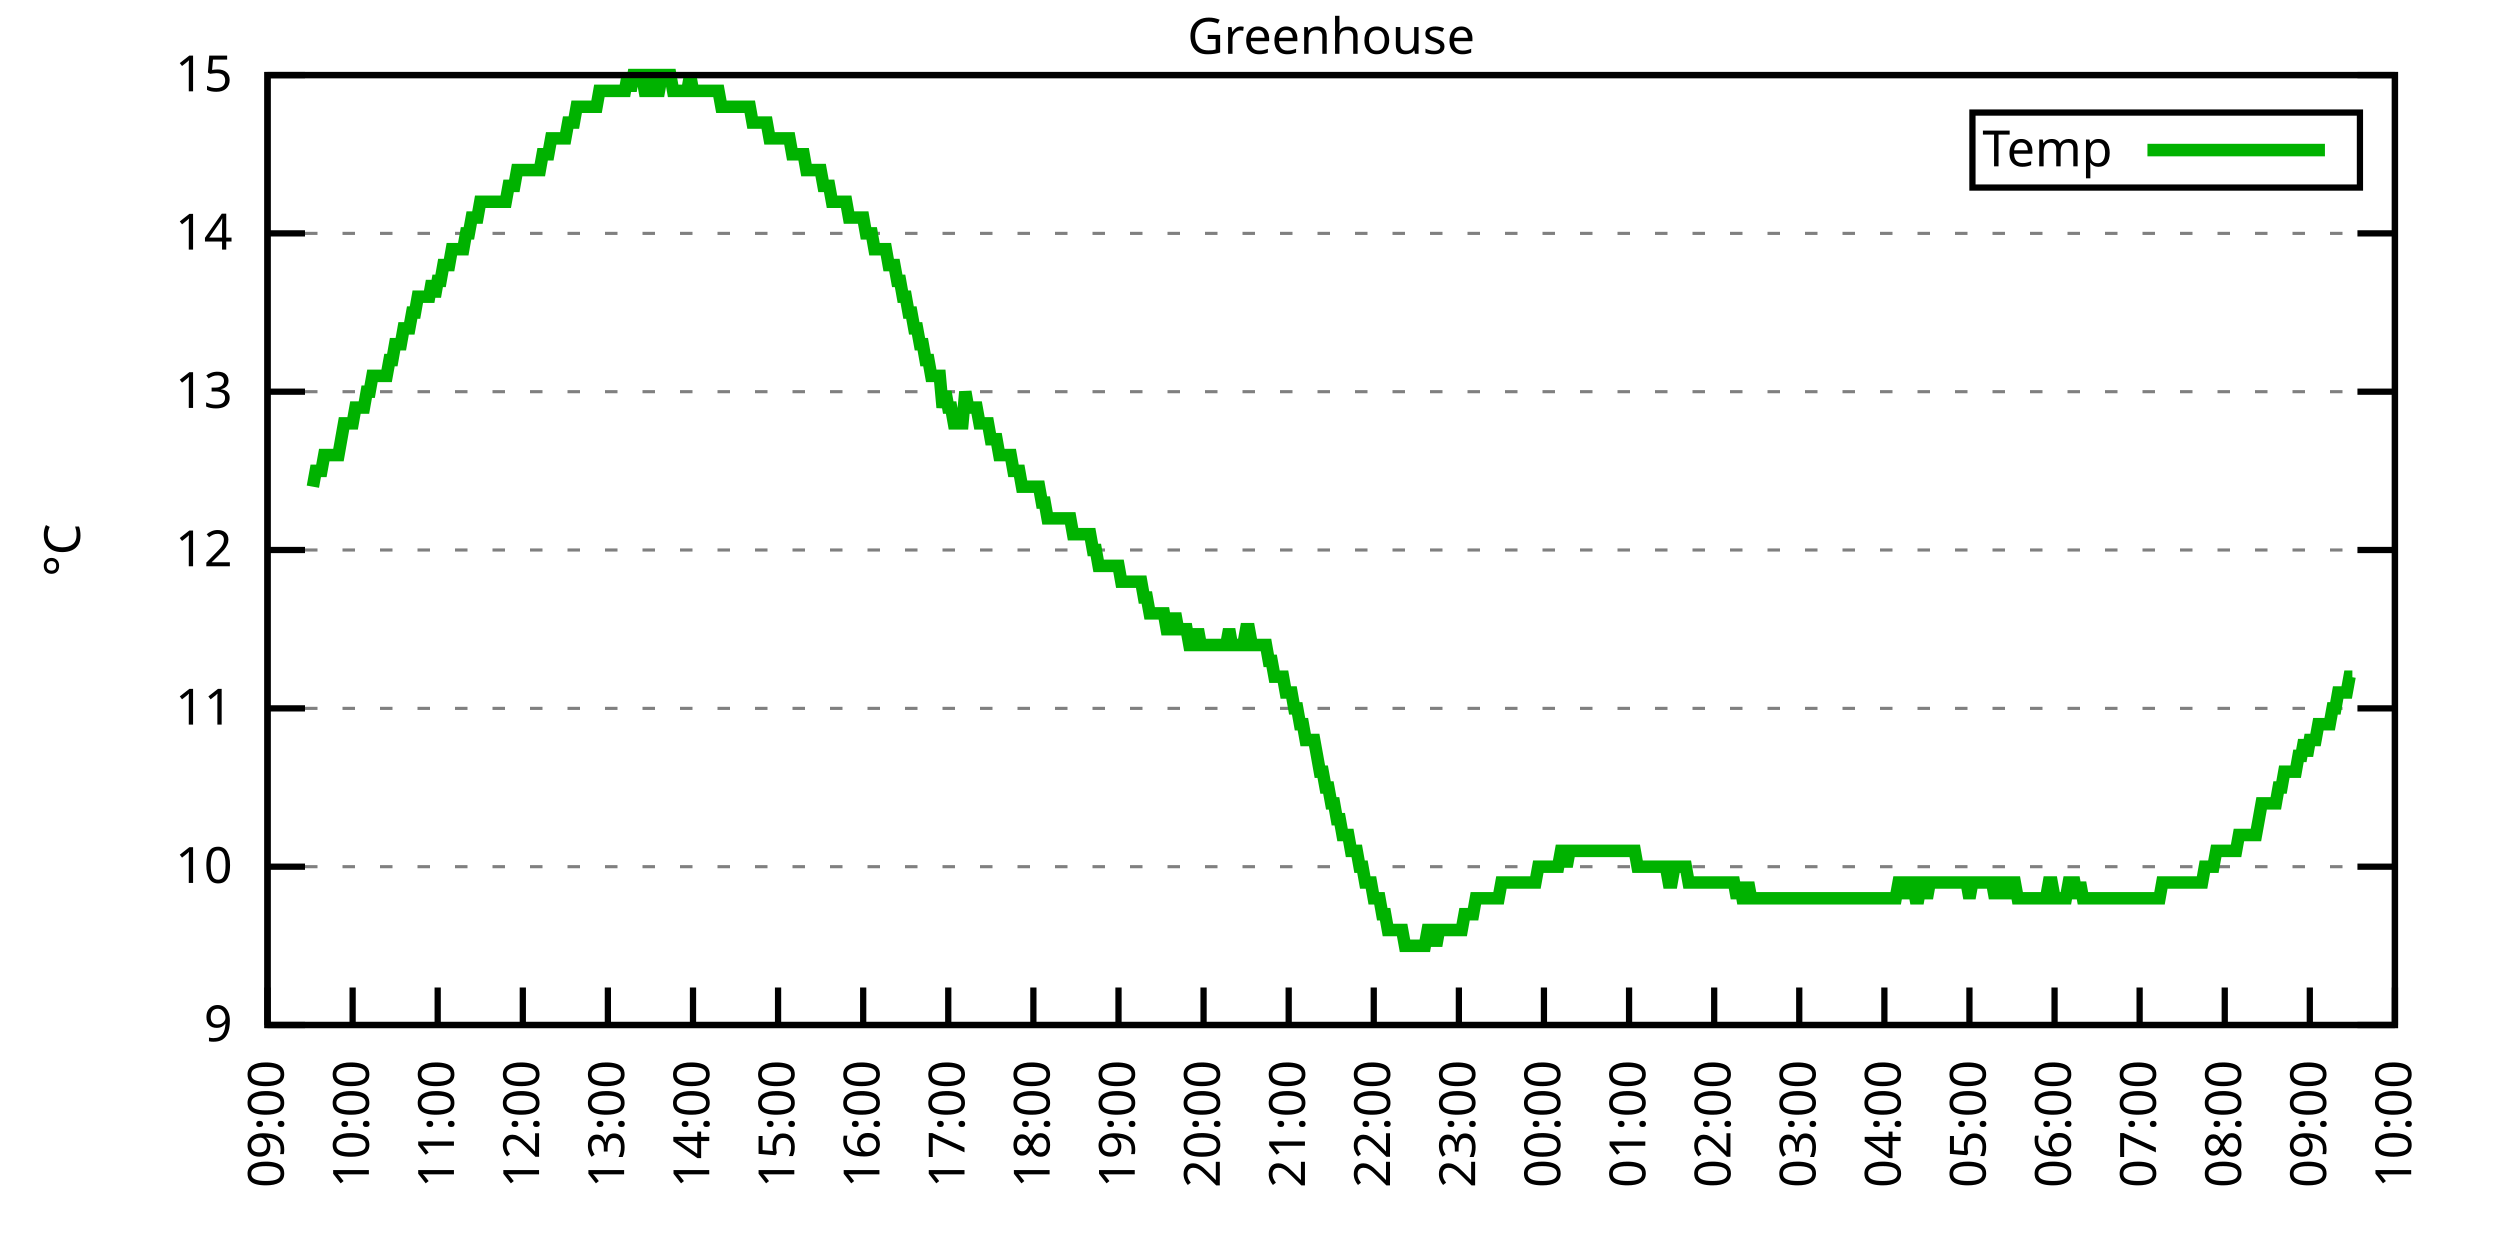
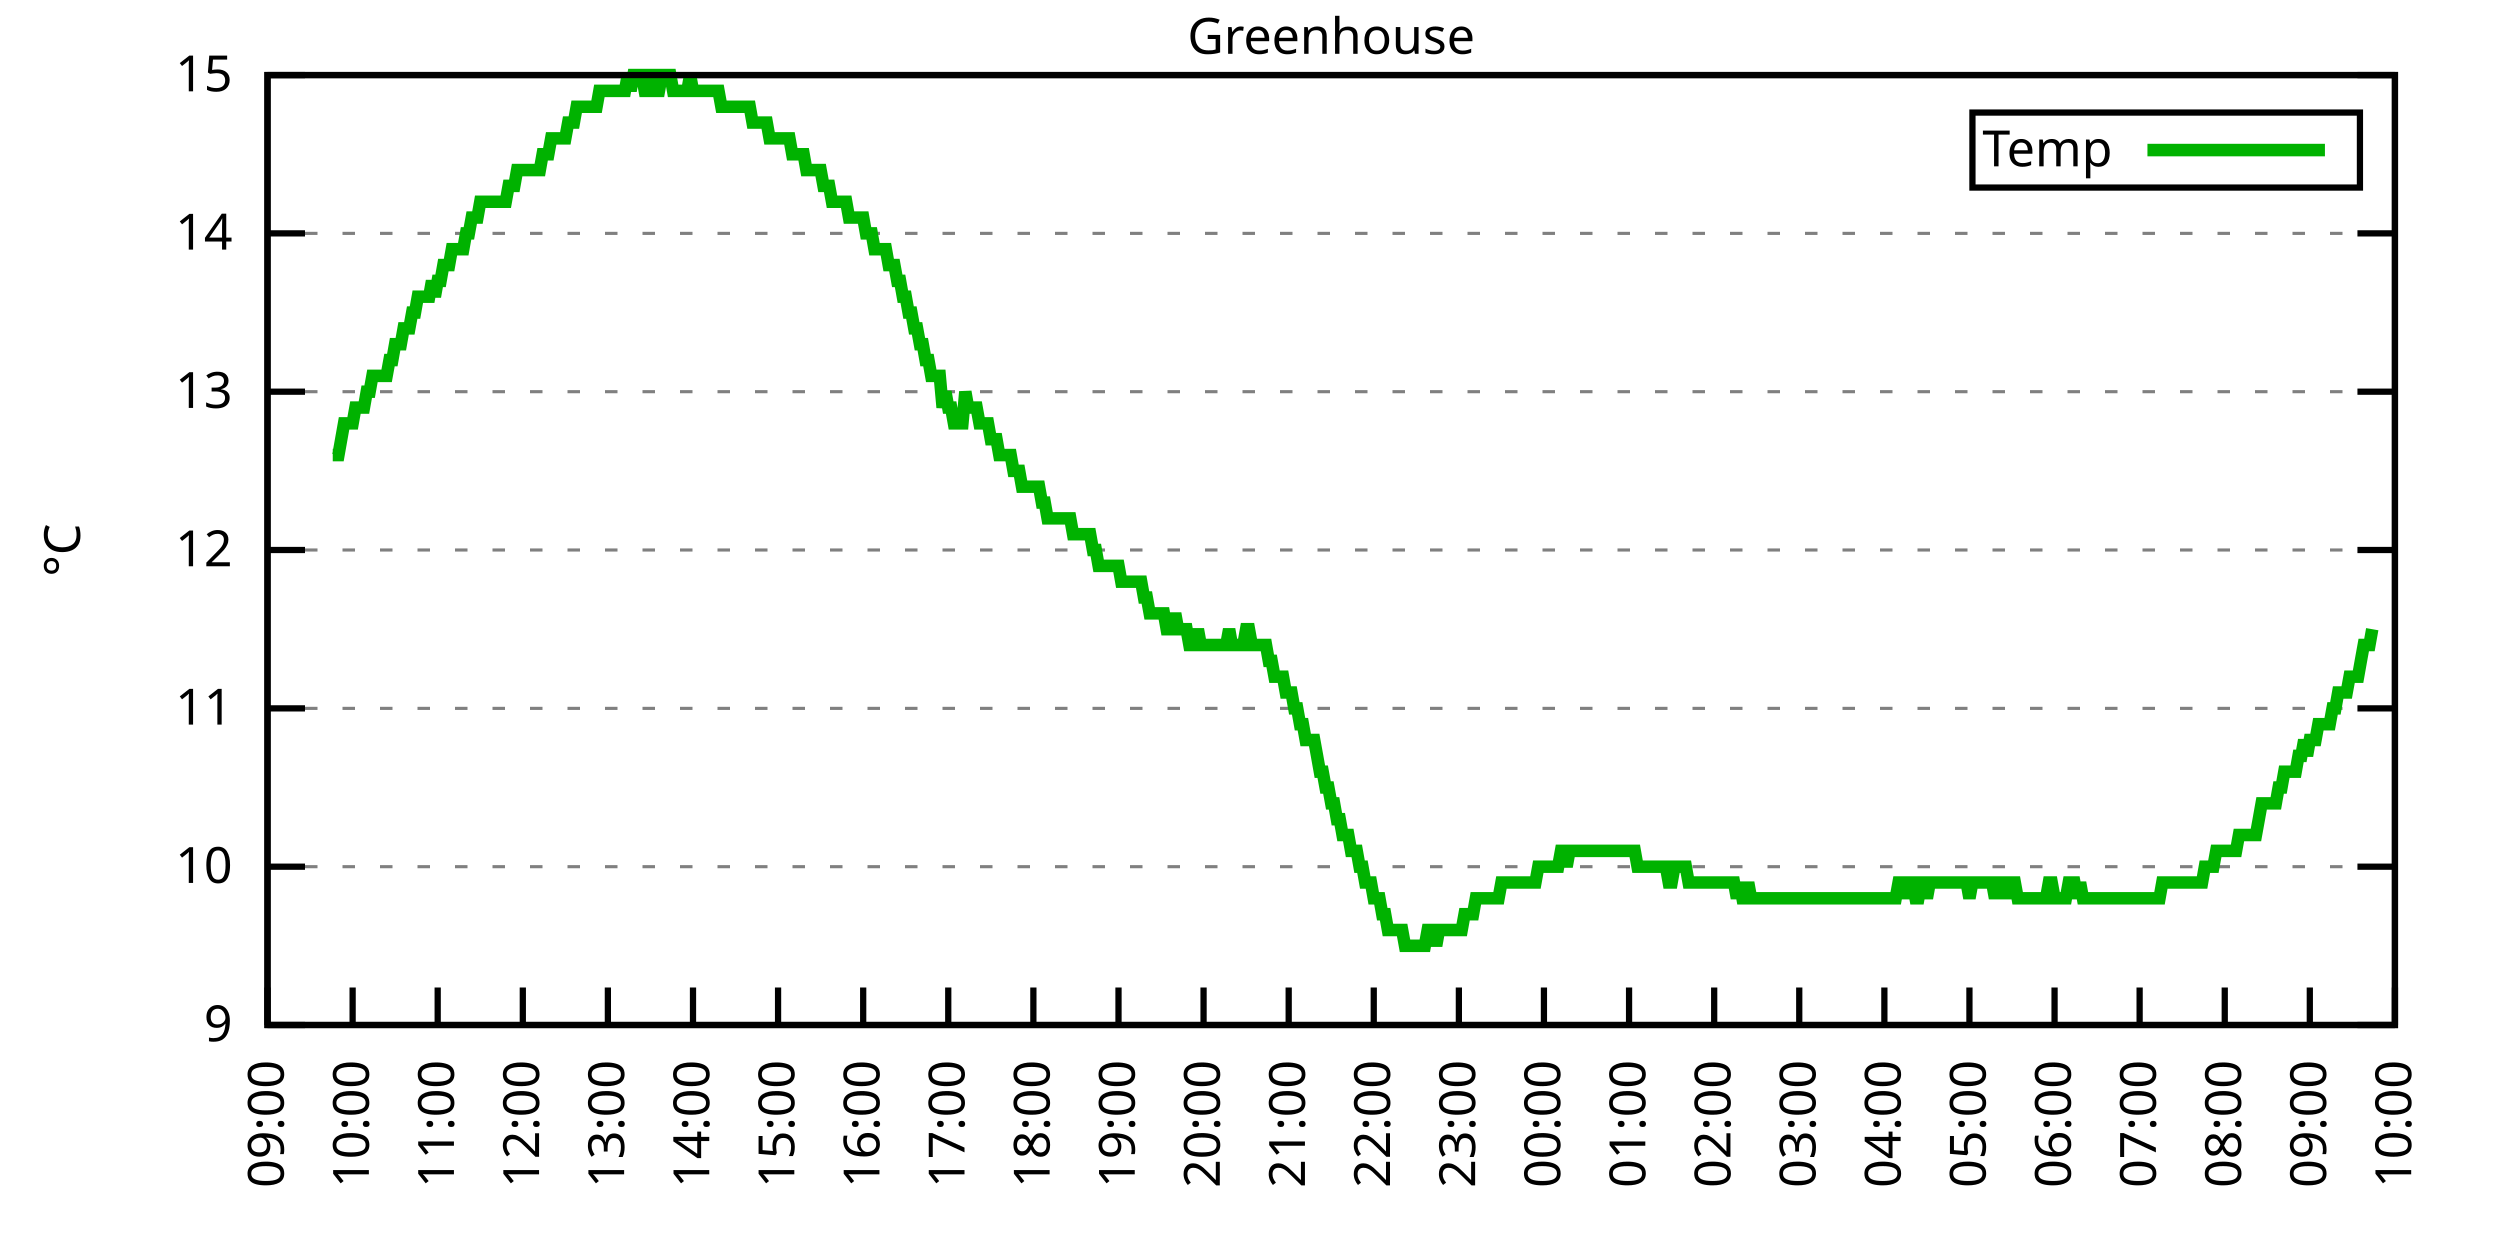
<svg xmlns="http://www.w3.org/2000/svg" xmlns:xlink="http://www.w3.org/1999/xlink" width="400" height="200" viewBox="0 0 400 200">
  <g id="gnuplot_canvas">
    <rect x="0" y="0" width="400" height="200" fill="none" />
    <defs>
      <circle id="gpDot" r="0.5" stroke-width="0.5" stroke="currentColor" />
      <path id="gpPt0" stroke-width="0.333" stroke="currentColor" d="M-1,0 h2 M0,-1 v2" />
      <path id="gpPt1" stroke-width="0.333" stroke="currentColor" d="M-1,-1 L1,1 M1,-1 L-1,1" />
      <path id="gpPt2" stroke-width="0.333" stroke="currentColor" d="M-1,0 L1,0 M0,-1 L0,1 M-1,-1 L1,1 M-1,1 L1,-1" />
      <rect id="gpPt3" stroke-width="0.333" stroke="currentColor" x="-1" y="-1" width="2" height="2" />
      <rect id="gpPt4" stroke-width="0.333" stroke="currentColor" fill="currentColor" x="-1" y="-1" width="2" height="2" />
      <circle id="gpPt5" stroke-width="0.333" stroke="currentColor" cx="0" cy="0" r="1" />
      <use xlink:href="#gpPt5" id="gpPt6" fill="currentColor" stroke="none" />
      <path id="gpPt7" stroke-width="0.333" stroke="currentColor" d="M0,-1.33 L-1.33,0.67 L1.33,0.67 z" />
      <use xlink:href="#gpPt7" id="gpPt8" fill="currentColor" stroke="none" />
      <use xlink:href="#gpPt7" id="gpPt9" stroke="currentColor" transform="rotate(180)" />
      <use xlink:href="#gpPt9" id="gpPt10" fill="currentColor" stroke="none" />
      <use xlink:href="#gpPt3" id="gpPt11" stroke="currentColor" transform="rotate(45)" />
      <use xlink:href="#gpPt11" id="gpPt12" fill="currentColor" stroke="none" />
      <path id="gpPt13" stroke-width="0.333" stroke="currentColor" d="M0,1.330 L1.265,0.411 L0.782,-1.067 L-0.782,-1.076 L-1.265,0.411 z" />
      <use xlink:href="#gpPt13" id="gpPt14" fill="currentColor" stroke="none" />
      <filter id="textbox" filterUnits="objectBoundingBox" x="0" y="0" height="1" width="1">
        <feFlood flood-color="white" flood-opacity="1" result="bgnd" />
        <feComposite in="SourceGraphic" in2="bgnd" operator="atop" />
      </filter>
      <filter id="greybox" filterUnits="objectBoundingBox" x="0" y="0" height="1" width="1">
        <feFlood flood-color="lightgrey" flood-opacity="1" result="grey" />
        <feComposite in="SourceGraphic" in2="grey" operator="atop" />
      </filter>
    </defs>
    <g fill="none" color="white" stroke="currentColor" stroke-width="1.00" stroke-linecap="butt" stroke-linejoin="miter">
</g>
    <g fill="none" color="black" stroke="currentColor" stroke-width="1.00" stroke-linecap="butt" stroke-linejoin="miter">
      <g stroke="none" shape-rendering="crispEdges">
        <polygon fill="rgb(255, 255, 255)" points="42.80,164.00 383.18,164.00 383.18,12.02 42.80,12.02 " />
      </g>
    </g>
    <g fill="none" color="black" stroke="currentColor" stroke-width="1.00" stroke-linecap="butt" stroke-linejoin="miter">
</g>
    <g fill="none" color="black" stroke="black" stroke-width="0.50" stroke-linecap="butt" stroke-linejoin="miter">
</g>
    <g fill="none" color="gray" stroke="currentColor" stroke-width="0.50" stroke-linecap="butt" stroke-linejoin="miter">
      <path stroke="gray" stroke-dasharray="2,4" class="gridline" d="M42.80,164.00 L383.19,164.00  " />
    </g>
    <g fill="none" color="gray" stroke="gray" stroke-width="1.00" stroke-linecap="butt" stroke-linejoin="miter">
</g>
    <g fill="none" color="black" stroke="currentColor" stroke-width="1.00" stroke-linecap="butt" stroke-linejoin="miter">
      <path stroke="black" d="M42.80,164.00 L48.80,164.00 M383.19,164.00 L377.19,164.00  " />
      <g transform="translate(37.20,166.60)" stroke="none" fill="black" font-family="Sans" font-size="8.00" text-anchor="end">
        <text>
          <tspan font-family="Sans"> 9</tspan>
        </text>
      </g>
    </g>
    <g fill="none" color="black" stroke="currentColor" stroke-width="1.00" stroke-linecap="butt" stroke-linejoin="miter">
</g>
    <g fill="none" color="black" stroke="black" stroke-width="0.50" stroke-linecap="butt" stroke-linejoin="miter">
</g>
    <g fill="none" color="gray" stroke="currentColor" stroke-width="0.50" stroke-linecap="butt" stroke-linejoin="miter">
      <path stroke="gray" stroke-dasharray="2,4" class="gridline" d="M42.80,138.67 L383.19,138.67  " />
    </g>
    <g fill="none" color="gray" stroke="gray" stroke-width="1.00" stroke-linecap="butt" stroke-linejoin="miter">
</g>
    <g fill="none" color="black" stroke="currentColor" stroke-width="1.00" stroke-linecap="butt" stroke-linejoin="miter">
      <path stroke="black" d="M42.80,138.67 L48.80,138.67 M383.19,138.67 L377.19,138.67  " />
      <g transform="translate(37.20,141.27)" stroke="none" fill="black" font-family="Sans" font-size="8.00" text-anchor="end">
        <text>
          <tspan font-family="Sans"> 10</tspan>
        </text>
      </g>
    </g>
    <g fill="none" color="black" stroke="currentColor" stroke-width="1.00" stroke-linecap="butt" stroke-linejoin="miter">
</g>
    <g fill="none" color="black" stroke="black" stroke-width="0.50" stroke-linecap="butt" stroke-linejoin="miter">
</g>
    <g fill="none" color="gray" stroke="currentColor" stroke-width="0.50" stroke-linecap="butt" stroke-linejoin="miter">
      <path stroke="gray" stroke-dasharray="2,4" class="gridline" d="M42.80,113.34 L383.19,113.34  " />
    </g>
    <g fill="none" color="gray" stroke="gray" stroke-width="1.00" stroke-linecap="butt" stroke-linejoin="miter">
</g>
    <g fill="none" color="black" stroke="currentColor" stroke-width="1.00" stroke-linecap="butt" stroke-linejoin="miter">
      <path stroke="black" d="M42.80,113.34 L48.80,113.34 M383.19,113.34 L377.19,113.34  " />
      <g transform="translate(37.20,115.94)" stroke="none" fill="black" font-family="Sans" font-size="8.00" text-anchor="end">
        <text>
          <tspan font-family="Sans"> 11</tspan>
        </text>
      </g>
    </g>
    <g fill="none" color="black" stroke="currentColor" stroke-width="1.00" stroke-linecap="butt" stroke-linejoin="miter">
</g>
    <g fill="none" color="black" stroke="black" stroke-width="0.50" stroke-linecap="butt" stroke-linejoin="miter">
</g>
    <g fill="none" color="gray" stroke="currentColor" stroke-width="0.50" stroke-linecap="butt" stroke-linejoin="miter">
      <path stroke="gray" stroke-dasharray="2,4" class="gridline" d="M42.80,88.00 L383.19,88.00  " />
    </g>
    <g fill="none" color="gray" stroke="gray" stroke-width="1.00" stroke-linecap="butt" stroke-linejoin="miter">
</g>
    <g fill="none" color="black" stroke="currentColor" stroke-width="1.00" stroke-linecap="butt" stroke-linejoin="miter">
      <path stroke="black" d="M42.80,88.00 L48.80,88.00 M383.19,88.00 L377.19,88.00  " />
      <g transform="translate(37.20,90.60)" stroke="none" fill="black" font-family="Sans" font-size="8.00" text-anchor="end">
        <text>
          <tspan font-family="Sans"> 12</tspan>
        </text>
      </g>
    </g>
    <g fill="none" color="black" stroke="currentColor" stroke-width="1.00" stroke-linecap="butt" stroke-linejoin="miter">
</g>
    <g fill="none" color="black" stroke="black" stroke-width="0.50" stroke-linecap="butt" stroke-linejoin="miter">
</g>
    <g fill="none" color="gray" stroke="currentColor" stroke-width="0.50" stroke-linecap="butt" stroke-linejoin="miter">
      <path stroke="gray" stroke-dasharray="2,4" class="gridline" d="M42.80,62.67 L383.19,62.67  " />
    </g>
    <g fill="none" color="gray" stroke="gray" stroke-width="1.00" stroke-linecap="butt" stroke-linejoin="miter">
</g>
    <g fill="none" color="black" stroke="currentColor" stroke-width="1.00" stroke-linecap="butt" stroke-linejoin="miter">
      <path stroke="black" d="M42.80,62.67 L48.80,62.67 M383.19,62.67 L377.19,62.67  " />
      <g transform="translate(37.20,65.27)" stroke="none" fill="black" font-family="Sans" font-size="8.00" text-anchor="end">
        <text>
          <tspan font-family="Sans"> 13</tspan>
        </text>
      </g>
    </g>
    <g fill="none" color="black" stroke="currentColor" stroke-width="1.00" stroke-linecap="butt" stroke-linejoin="miter">
</g>
    <g fill="none" color="black" stroke="black" stroke-width="0.50" stroke-linecap="butt" stroke-linejoin="miter">
</g>
    <g fill="none" color="gray" stroke="currentColor" stroke-width="0.50" stroke-linecap="butt" stroke-linejoin="miter">
      <path stroke="gray" stroke-dasharray="2,4" class="gridline" d="M42.80,37.34 L383.19,37.34  " />
    </g>
    <g fill="none" color="gray" stroke="gray" stroke-width="1.00" stroke-linecap="butt" stroke-linejoin="miter">
</g>
    <g fill="none" color="black" stroke="currentColor" stroke-width="1.00" stroke-linecap="butt" stroke-linejoin="miter">
      <path stroke="black" d="M42.80,37.34 L48.80,37.34 M383.19,37.34 L377.19,37.34  " />
      <g transform="translate(37.20,39.94)" stroke="none" fill="black" font-family="Sans" font-size="8.00" text-anchor="end">
        <text>
          <tspan font-family="Sans"> 14</tspan>
        </text>
      </g>
    </g>
    <g fill="none" color="black" stroke="currentColor" stroke-width="1.00" stroke-linecap="butt" stroke-linejoin="miter">
</g>
    <g fill="none" color="black" stroke="black" stroke-width="0.50" stroke-linecap="butt" stroke-linejoin="miter">
</g>
    <g fill="none" color="gray" stroke="currentColor" stroke-width="0.50" stroke-linecap="butt" stroke-linejoin="miter">
      <path stroke="gray" stroke-dasharray="2,4" class="gridline" d="M42.80,12.01 L383.19,12.01  " />
    </g>
    <g fill="none" color="gray" stroke="gray" stroke-width="1.00" stroke-linecap="butt" stroke-linejoin="miter">
</g>
    <g fill="none" color="black" stroke="currentColor" stroke-width="1.00" stroke-linecap="butt" stroke-linejoin="miter">
      <path stroke="black" d="M42.80,12.01 L48.80,12.01 M383.19,12.01 L377.19,12.01  " />
      <g transform="translate(37.20,14.61)" stroke="none" fill="black" font-family="Sans" font-size="8.00" text-anchor="end">
        <text>
          <tspan font-family="Sans"> 15</tspan>
        </text>
      </g>
    </g>
    <g fill="none" color="black" stroke="currentColor" stroke-width="1.00" stroke-linecap="butt" stroke-linejoin="miter">
      <path stroke="black" d="M42.80,164.00 L42.80,158.00  " />
      <g transform="translate(45.40,169.60) rotate(270.00)" stroke="none" fill="black" font-family="Sans" font-size="8.00" text-anchor="end">
        <text>
          <tspan font-family="Sans">09:00</tspan>
        </text>
      </g>
    </g>
    <g fill="none" color="black" stroke="currentColor" stroke-width="1.00" stroke-linecap="butt" stroke-linejoin="miter">
      <path stroke="black" d="M56.42,164.00 L56.42,158.00  " />
      <g transform="translate(59.02,169.60) rotate(270.00)" stroke="none" fill="black" font-family="Sans" font-size="8.00" text-anchor="end">
        <text>
          <tspan font-family="Sans">10:00</tspan>
        </text>
      </g>
    </g>
    <g fill="none" color="black" stroke="currentColor" stroke-width="1.00" stroke-linecap="butt" stroke-linejoin="miter">
      <path stroke="black" d="M70.03,164.00 L70.03,158.00  " />
      <g transform="translate(72.63,169.60) rotate(270.00)" stroke="none" fill="black" font-family="Sans" font-size="8.00" text-anchor="end">
        <text>
          <tspan font-family="Sans">11:00</tspan>
        </text>
      </g>
    </g>
    <g fill="none" color="black" stroke="currentColor" stroke-width="1.00" stroke-linecap="butt" stroke-linejoin="miter">
      <path stroke="black" d="M83.65,164.00 L83.65,158.00  " />
      <g transform="translate(86.25,169.60) rotate(270.00)" stroke="none" fill="black" font-family="Sans" font-size="8.00" text-anchor="end">
        <text>
          <tspan font-family="Sans">12:00</tspan>
        </text>
      </g>
    </g>
    <g fill="none" color="black" stroke="currentColor" stroke-width="1.00" stroke-linecap="butt" stroke-linejoin="miter">
      <path stroke="black" d="M97.26,164.00 L97.26,158.00  " />
      <g transform="translate(99.86,169.60) rotate(270.00)" stroke="none" fill="black" font-family="Sans" font-size="8.00" text-anchor="end">
        <text>
          <tspan font-family="Sans">13:00</tspan>
        </text>
      </g>
    </g>
    <g fill="none" color="black" stroke="currentColor" stroke-width="1.00" stroke-linecap="butt" stroke-linejoin="miter">
      <path stroke="black" d="M110.88,164.00 L110.88,158.00  " />
      <g transform="translate(113.48,169.60) rotate(270.00)" stroke="none" fill="black" font-family="Sans" font-size="8.00" text-anchor="end">
        <text>
          <tspan font-family="Sans">14:00</tspan>
        </text>
      </g>
    </g>
    <g fill="none" color="black" stroke="currentColor" stroke-width="1.00" stroke-linecap="butt" stroke-linejoin="miter">
      <path stroke="black" d="M124.49,164.00 L124.49,158.00  " />
      <g transform="translate(127.09,169.60) rotate(270.00)" stroke="none" fill="black" font-family="Sans" font-size="8.00" text-anchor="end">
        <text>
          <tspan font-family="Sans">15:00</tspan>
        </text>
      </g>
    </g>
    <g fill="none" color="black" stroke="currentColor" stroke-width="1.00" stroke-linecap="butt" stroke-linejoin="miter">
      <path stroke="black" d="M138.11,164.00 L138.11,158.00  " />
      <g transform="translate(140.71,169.60) rotate(270.00)" stroke="none" fill="black" font-family="Sans" font-size="8.00" text-anchor="end">
        <text>
          <tspan font-family="Sans">16:00</tspan>
        </text>
      </g>
    </g>
    <g fill="none" color="black" stroke="currentColor" stroke-width="1.00" stroke-linecap="butt" stroke-linejoin="miter">
      <path stroke="black" d="M151.72,164.00 L151.72,158.00  " />
      <g transform="translate(154.32,169.60) rotate(270.00)" stroke="none" fill="black" font-family="Sans" font-size="8.00" text-anchor="end">
        <text>
          <tspan font-family="Sans">17:00</tspan>
        </text>
      </g>
    </g>
    <g fill="none" color="black" stroke="currentColor" stroke-width="1.00" stroke-linecap="butt" stroke-linejoin="miter">
      <path stroke="black" d="M165.34,164.00 L165.34,158.00  " />
      <g transform="translate(167.94,169.60) rotate(270.00)" stroke="none" fill="black" font-family="Sans" font-size="8.00" text-anchor="end">
        <text>
          <tspan font-family="Sans">18:00</tspan>
        </text>
      </g>
    </g>
    <g fill="none" color="black" stroke="currentColor" stroke-width="1.00" stroke-linecap="butt" stroke-linejoin="miter">
      <path stroke="black" d="M178.96,164.00 L178.96,158.00  " />
      <g transform="translate(181.56,169.60) rotate(270.00)" stroke="none" fill="black" font-family="Sans" font-size="8.00" text-anchor="end">
        <text>
          <tspan font-family="Sans">19:00</tspan>
        </text>
      </g>
    </g>
    <g fill="none" color="black" stroke="currentColor" stroke-width="1.00" stroke-linecap="butt" stroke-linejoin="miter">
      <path stroke="black" d="M192.57,164.00 L192.57,158.00  " />
      <g transform="translate(195.17,169.60) rotate(270.00)" stroke="none" fill="black" font-family="Sans" font-size="8.00" text-anchor="end">
        <text>
          <tspan font-family="Sans">20:00</tspan>
        </text>
      </g>
    </g>
    <g fill="none" color="black" stroke="currentColor" stroke-width="1.00" stroke-linecap="butt" stroke-linejoin="miter">
      <path stroke="black" d="M206.19,164.00 L206.19,158.00  " />
      <g transform="translate(208.79,169.60) rotate(270.00)" stroke="none" fill="black" font-family="Sans" font-size="8.00" text-anchor="end">
        <text>
          <tspan font-family="Sans">21:00</tspan>
        </text>
      </g>
    </g>
    <g fill="none" color="black" stroke="currentColor" stroke-width="1.00" stroke-linecap="butt" stroke-linejoin="miter">
      <path stroke="black" d="M219.80,164.00 L219.80,158.00  " />
      <g transform="translate(222.40,169.60) rotate(270.00)" stroke="none" fill="black" font-family="Sans" font-size="8.00" text-anchor="end">
        <text>
          <tspan font-family="Sans">22:00</tspan>
        </text>
      </g>
    </g>
    <g fill="none" color="black" stroke="currentColor" stroke-width="1.00" stroke-linecap="butt" stroke-linejoin="miter">
      <path stroke="black" d="M233.42,164.00 L233.42,158.00  " />
      <g transform="translate(236.02,169.60) rotate(270.00)" stroke="none" fill="black" font-family="Sans" font-size="8.00" text-anchor="end">
        <text>
          <tspan font-family="Sans">23:00</tspan>
        </text>
      </g>
    </g>
    <g fill="none" color="black" stroke="currentColor" stroke-width="1.00" stroke-linecap="butt" stroke-linejoin="miter">
      <path stroke="black" d="M247.03,164.00 L247.03,158.00  " />
      <g transform="translate(249.63,169.60) rotate(270.00)" stroke="none" fill="black" font-family="Sans" font-size="8.00" text-anchor="end">
        <text>
          <tspan font-family="Sans">00:00</tspan>
        </text>
      </g>
    </g>
    <g fill="none" color="black" stroke="currentColor" stroke-width="1.00" stroke-linecap="butt" stroke-linejoin="miter">
      <path stroke="black" d="M260.65,164.00 L260.65,158.00  " />
      <g transform="translate(263.25,169.60) rotate(270.00)" stroke="none" fill="black" font-family="Sans" font-size="8.00" text-anchor="end">
        <text>
          <tspan font-family="Sans">01:00</tspan>
        </text>
      </g>
    </g>
    <g fill="none" color="black" stroke="currentColor" stroke-width="1.00" stroke-linecap="butt" stroke-linejoin="miter">
      <path stroke="black" d="M274.27,164.00 L274.27,158.00  " />
      <g transform="translate(276.87,169.60) rotate(270.00)" stroke="none" fill="black" font-family="Sans" font-size="8.00" text-anchor="end">
        <text>
          <tspan font-family="Sans">02:00</tspan>
        </text>
      </g>
    </g>
    <g fill="none" color="black" stroke="currentColor" stroke-width="1.00" stroke-linecap="butt" stroke-linejoin="miter">
      <path stroke="black" d="M287.88,164.00 L287.88,158.00  " />
      <g transform="translate(290.48,169.60) rotate(270.00)" stroke="none" fill="black" font-family="Sans" font-size="8.00" text-anchor="end">
        <text>
          <tspan font-family="Sans">03:00</tspan>
        </text>
      </g>
    </g>
    <g fill="none" color="black" stroke="currentColor" stroke-width="1.00" stroke-linecap="butt" stroke-linejoin="miter">
      <path stroke="black" d="M301.50,164.00 L301.50,158.00  " />
      <g transform="translate(304.10,169.60) rotate(270.00)" stroke="none" fill="black" font-family="Sans" font-size="8.00" text-anchor="end">
        <text>
          <tspan font-family="Sans">04:00</tspan>
        </text>
      </g>
    </g>
    <g fill="none" color="black" stroke="currentColor" stroke-width="1.00" stroke-linecap="butt" stroke-linejoin="miter">
      <path stroke="black" d="M315.11,164.00 L315.11,158.00  " />
      <g transform="translate(317.71,169.60) rotate(270.00)" stroke="none" fill="black" font-family="Sans" font-size="8.00" text-anchor="end">
        <text>
          <tspan font-family="Sans">05:00</tspan>
        </text>
      </g>
    </g>
    <g fill="none" color="black" stroke="currentColor" stroke-width="1.00" stroke-linecap="butt" stroke-linejoin="miter">
      <path stroke="black" d="M328.73,164.00 L328.73,158.00  " />
      <g transform="translate(331.33,169.60) rotate(270.00)" stroke="none" fill="black" font-family="Sans" font-size="8.00" text-anchor="end">
        <text>
          <tspan font-family="Sans">06:00</tspan>
        </text>
      </g>
    </g>
    <g fill="none" color="black" stroke="currentColor" stroke-width="1.00" stroke-linecap="butt" stroke-linejoin="miter">
      <path stroke="black" d="M342.34,164.00 L342.34,158.00  " />
      <g transform="translate(344.94,169.60) rotate(270.00)" stroke="none" fill="black" font-family="Sans" font-size="8.00" text-anchor="end">
        <text>
          <tspan font-family="Sans">07:00</tspan>
        </text>
      </g>
    </g>
    <g fill="none" color="black" stroke="currentColor" stroke-width="1.00" stroke-linecap="butt" stroke-linejoin="miter">
      <path stroke="black" d="M355.96,164.00 L355.96,158.00  " />
      <g transform="translate(358.56,169.60) rotate(270.00)" stroke="none" fill="black" font-family="Sans" font-size="8.00" text-anchor="end">
        <text>
          <tspan font-family="Sans">08:00</tspan>
        </text>
      </g>
    </g>
    <g fill="none" color="black" stroke="currentColor" stroke-width="1.00" stroke-linecap="butt" stroke-linejoin="miter">
      <path stroke="black" d="M369.57,164.00 L369.57,158.00  " />
      <g transform="translate(372.17,169.60) rotate(270.00)" stroke="none" fill="black" font-family="Sans" font-size="8.00" text-anchor="end">
        <text>
          <tspan font-family="Sans">09:00</tspan>
        </text>
      </g>
    </g>
    <g fill="none" color="black" stroke="currentColor" stroke-width="1.00" stroke-linecap="butt" stroke-linejoin="miter">
      <path stroke="black" d="M383.19,164.00 L383.19,158.00  " />
      <g transform="translate(385.79,169.60) rotate(270.00)" stroke="none" fill="black" font-family="Sans" font-size="8.00" text-anchor="end">
        <text>
          <tspan font-family="Sans">10:00</tspan>
        </text>
      </g>
    </g>
    <g fill="none" color="black" stroke="currentColor" stroke-width="1.00" stroke-linecap="butt" stroke-linejoin="miter">
</g>
    <g fill="none" color="black" stroke="currentColor" stroke-width="1.00" stroke-linecap="butt" stroke-linejoin="miter">
      <path stroke="black" d="M42.80,12.01 L42.80,164.00 L383.19,164.00 L383.19,12.01 L42.80,12.01 Z  " />
    </g>
    <g fill="none" color="black" stroke="currentColor" stroke-width="1.00" stroke-linecap="butt" stroke-linejoin="miter">
</g>
    <g fill="none" color="black" stroke="currentColor" stroke-width="1.00" stroke-linecap="butt" stroke-linejoin="miter">
      <path stroke="black" d="M315.59,30.01 L315.59,18.01 L377.59,18.01 L377.59,30.01 L315.59,30.01 Z  " />
    </g>
    <g id="Greenhouse_plot_1">
      <g fill="none" color="white" stroke="black" stroke-width="2.00" stroke-linecap="butt" stroke-linejoin="miter">
</g>
      <g fill="none" color="black" stroke="currentColor" stroke-width="2.00" stroke-linecap="butt" stroke-linejoin="miter">
        <g transform="translate(337.99,26.61)" stroke="none" fill="black" font-family="Sans" font-size="8.00" text-anchor="end">
          <text>
            <tspan font-family="Sans">Temp</tspan>
          </text>
        </g>
      </g>
      <g fill="none" color="black" stroke="currentColor" stroke-width="2.00" stroke-linecap="butt" stroke-linejoin="miter">
-         <path stroke="rgb(  0, 178,   0)" d="M343.59,24.01 L371.99,24.01 M50.06,77.87 L50.52,75.34 L50.97,75.34 L51.42,75.34 L51.88,72.81 L52.33,72.81   L52.78,72.81 L53.24,72.81 L53.69,72.81 L54.15,72.81 L54.60,70.27 L55.05,67.74 L55.51,67.74 L55.96,67.74   L56.42,67.74 L56.87,65.21 L57.32,65.21 L57.78,65.21 L58.23,65.21 L58.68,62.67 L59.14,62.67 L59.59,60.14   L60.05,60.14 L60.50,60.14 L60.95,60.14 L61.41,60.14 L61.86,60.14 L62.32,57.61 L62.77,57.61 L63.22,55.07   L63.68,55.07 L64.13,55.07 L64.58,52.54 L65.04,52.54 L65.49,52.54 L65.95,50.01 L66.40,50.01 L66.85,47.47   L67.31,47.47 L67.76,47.47 L68.22,47.47 L68.67,47.47 L69.12,44.94 L69.58,47.47 L70.03,44.94 L70.49,44.94   L70.94,42.41 L71.39,42.41 L71.85,42.41 L72.30,39.87 L72.75,39.87 L73.21,39.87 L73.66,39.87 L74.12,39.87   L74.57,37.34 L75.02,37.34 L75.48,34.81 L75.93,34.81 L76.39,34.81 L76.84,32.28 L77.29,32.28 L77.75,32.28   L78.20,32.28 L78.65,32.28 L79.11,32.28 L79.56,32.28 L80.02,32.28 L80.47,32.28 L80.92,32.28 L81.38,29.74   L81.83,29.74 L82.29,29.74 L82.74,27.21 L83.19,27.21 L83.65,27.21 L84.10,27.21 L84.55,27.21 L85.01,27.21   L85.46,27.21 L85.92,27.21 L86.37,27.21 L86.82,24.68 L87.28,24.68 L87.73,24.68 L88.19,22.14 L88.64,22.14   L89.09,22.14 L89.55,22.14 L90.00,22.14 L90.45,22.14 L90.91,19.61 L91.36,19.61 L91.82,19.61 L92.27,17.08   L92.72,17.08 L93.18,17.08 L93.63,17.08 L94.09,17.08 L94.54,17.08 L94.99,17.08 L95.45,17.08 L95.90,14.54   L96.35,14.54 L96.81,14.54 L97.26,14.54 L97.72,14.54 L98.17,14.54 L98.62,14.54 L99.08,14.54 L99.53,14.54   L99.99,14.54 L100.44,12.01 L100.89,14.54 L101.35,12.01 L101.80,12.01 L102.25,12.01 L102.71,12.01 L103.16,14.54   L103.62,14.54 L104.07,12.01 L104.52,12.01 L104.98,14.54 L105.43,14.54 L105.89,12.01 L106.34,12.01 L106.79,12.01   L107.25,12.01 L107.70,14.54 L108.15,14.54 L108.61,14.54 L109.06,14.54 L109.52,14.54 L109.97,14.54 L110.42,12.01   L110.88,14.54 L111.33,14.54 L111.79,14.54 L112.24,14.54 L112.69,14.54 L113.15,14.54 L113.60,14.54 L114.05,14.54   L114.51,14.54 L114.96,14.54 L115.42,17.08 L115.87,17.08 L116.32,17.08 L116.78,17.08 L117.23,17.08 L117.69,17.08   L118.14,17.08 L118.59,17.08 L119.05,17.08 L119.50,17.08 L119.96,17.08 L120.41,19.61 L120.86,19.61 L121.32,19.61   L121.77,19.61 L122.22,19.61 L122.68,19.61 L123.13,22.14 L123.59,22.14 L124.04,22.14 L124.49,22.14 L124.95,22.14   L125.40,22.14 L125.86,22.14 L126.31,22.14 L126.76,24.68 L127.22,24.68 L127.67,24.68 L128.12,24.68 L128.58,24.68   L129.03,27.21 L129.49,27.21 L129.94,27.21 L130.39,27.21 L130.85,27.21 L131.30,27.21 L131.76,29.74 L132.21,29.74   L132.66,29.74 L133.12,32.28 L133.57,32.28 L134.02,32.28 L134.48,32.28 L134.93,32.28 L135.39,32.28 L135.84,34.81   L136.29,34.81 L136.75,34.81 L137.20,34.81 L137.66,34.81 L138.11,34.81 L138.56,37.34 L139.02,37.34 L139.47,37.34   L139.92,39.87 L140.38,39.87 L140.83,39.87 L141.29,39.87 L141.74,39.87 L142.19,42.41 L142.65,42.41 L143.10,42.41   L143.56,44.94 L144.01,44.94 L144.46,47.47 L144.92,47.47 L145.37,50.01 L145.82,50.01 L146.28,52.54 L146.73,52.54   L147.19,55.07 L147.64,55.07 L148.09,57.61 L148.55,57.61 L149.00,60.14 L149.46,60.14 L149.91,60.14 L150.36,60.14   L150.82,65.21 L151.27,62.67 L151.72,65.21 L152.18,65.21 L152.63,67.74 L153.09,67.74 L153.54,67.74 L153.99,67.74   L154.45,62.67 L154.90,65.21 L155.36,65.21 L155.81,65.21 L156.26,65.21 L156.72,67.74 L157.17,67.74 L157.62,67.74   L158.08,67.74 L158.53,70.27 L158.99,70.27 L159.44,70.27 L159.89,72.81 L160.35,72.81 L160.80,72.81 L161.26,72.81   L161.71,72.81 L162.16,75.34 L162.62,75.34 L163.07,75.34 L163.52,77.87 L163.98,77.87 L164.43,77.87 L164.89,77.87   L165.34,77.87 L165.79,77.87 L166.25,77.87 L166.70,80.41 L167.16,80.41 L167.61,82.94 L168.06,82.94 L168.52,82.94   L168.97,82.94 L169.43,82.94 L169.88,82.94 L170.33,82.94 L170.79,82.94 L171.24,82.94 L171.69,85.47 L172.15,85.47   L172.60,85.47 L173.06,85.47 L173.51,85.47 L173.96,85.47 L174.42,85.47 L174.87,88.00 L175.33,88.00 L175.78,90.54   L176.23,90.54 L176.69,90.54 L177.14,90.54 L177.59,90.54 L178.05,90.54 L178.50,90.54 L178.96,90.54 L179.41,93.07   L179.86,93.07 L180.32,93.07 L180.77,93.07 L181.23,93.07 L181.68,93.07 L182.13,93.07 L182.59,93.07 L183.04,95.60   L183.49,95.60 L183.95,98.14 L184.40,98.14 L184.86,98.14 L185.31,98.14 L185.76,98.14 L186.22,98.14 L186.67,100.67   L187.13,100.67 L187.58,100.67 L188.03,98.14 L188.49,100.67 L188.94,100.67 L189.39,100.67 L189.85,100.67 L190.30,103.20   L190.76,103.20 L191.21,103.20 L191.66,100.67 L192.12,103.20 L192.57,103.20 L193.03,103.20 L193.48,103.20 L193.93,103.20   L194.39,103.20 L194.84,103.20 L195.29,103.20 L195.75,103.20 L196.20,103.20 L196.66,100.67 L197.11,103.20 L197.56,103.20   L198.02,103.20 L198.47,103.20 L198.93,103.20 L199.38,100.67 L199.83,100.67 L200.29,103.20 L200.74,103.20 L201.19,103.20   L201.65,103.20 L202.10,103.20 L202.56,103.20 L203.01,105.74 L203.46,105.74 L203.92,108.27 L204.37,108.27 L204.83,108.27   L205.28,108.27 L205.73,110.80 L206.19,110.80 L206.64,110.80 L207.09,113.34 L207.55,113.34 L208.00,115.87 L208.46,115.87   L208.91,118.40 L209.36,118.40 L209.82,118.40 L210.27,118.40 L210.73,120.94 L211.18,123.47 L211.63,123.47 L212.09,126.00   L212.54,126.00 L213.00,128.54 L213.45,128.54 L213.90,131.07 L214.36,131.07 L214.81,133.60 L215.26,133.60 L215.72,133.60   L216.17,136.14 L216.63,136.14 L217.08,136.14 L217.53,138.67 L217.99,138.67 L218.44,141.20 L218.90,141.20 L219.35,141.20   L219.80,143.73 L220.26,143.73 L220.71,143.73 L221.16,146.27 L221.62,146.27 L222.07,148.80 L222.53,148.80 L222.98,148.80   L223.43,148.80 L223.89,148.80 L224.34,148.80 L224.80,151.33 L225.25,151.33 L225.70,151.33 L226.16,151.33 L226.61,151.33   L227.06,151.33 L227.52,151.33 L227.97,151.33 L228.43,148.80 L228.88,148.80 L229.33,148.80 L229.79,151.33 L230.24,148.80   L230.70,148.80 L231.15,148.80 L231.60,148.80 L232.06,148.80 L232.51,148.80 L232.96,148.80 L233.42,148.80 L233.87,148.80   L234.33,146.27 L234.78,146.27 L235.23,146.27 L235.69,146.27 L236.14,143.73 L236.60,143.73 L237.05,143.73 L237.50,143.73   L237.96,143.73 L238.41,143.73 L238.86,143.73 L239.32,143.73 L239.77,143.73 L240.23,141.20 L240.68,141.20 L241.13,141.20   L241.59,141.20 L242.04,141.20 L242.50,141.20 L242.95,141.20 L243.40,141.20 L243.86,141.20 L244.31,141.20 L244.76,141.20   L245.22,141.20 L245.67,141.20 L246.13,138.67 L246.58,138.67 L247.03,138.67 L247.49,138.67 L247.94,138.67 L248.40,138.67   L248.85,138.67 L249.30,138.67 L249.76,136.14 L250.21,136.14 L250.66,138.67 L251.12,136.14 L251.57,136.14 L252.03,136.14   L252.48,136.14 L252.93,136.14 L253.39,136.14 L253.84,136.14 L254.30,136.14 L254.75,136.14 L255.20,136.14 L255.66,136.14   L256.11,136.14 L256.56,136.14 L257.02,136.14 L257.47,136.14 L257.93,136.14 L258.38,136.14 L258.83,136.14 L259.29,136.14   L259.74,136.14 L260.20,136.14 L260.65,136.14 L261.10,136.14 L261.56,136.14 L262.01,138.67 L262.47,138.67 L262.92,138.67   L263.37,138.67 L263.83,138.67 L264.28,138.67 L264.73,138.67 L265.19,138.67 L265.64,138.67 L266.10,138.67 L266.55,138.67   L267.00,141.20 L267.46,141.20 L267.91,138.67 L268.37,138.67 L268.82,138.67 L269.27,138.67 L269.73,138.67 L270.18,141.20   L270.63,141.20 L271.09,141.20 L271.54,141.20 L272.00,141.20 L272.45,141.20 L272.90,141.20 L273.36,141.20 L273.81,141.20   L274.27,141.20 L274.72,141.20 L275.17,141.20 L275.63,141.20 L276.08,141.20 L276.53,141.20 L276.99,141.20 L277.44,141.20   L277.90,143.73 L278.35,141.20 L278.80,143.73 L279.26,143.73 L279.71,141.20 L280.17,143.73 L280.62,143.73 L281.07,143.73   L281.53,143.73 L281.98,143.73 L282.43,143.73 L282.89,143.73 L283.34,143.73 L283.80,143.73 L284.25,143.73 L284.70,143.73   L285.16,143.73 L285.61,143.73 L286.07,143.73 L286.52,143.73 L286.97,143.73 L287.43,143.73 L287.88,143.73 L288.33,143.73   L288.79,143.73 L289.24,143.73 L289.70,143.73 L290.15,143.73 L290.60,143.73 L291.06,143.73 L291.51,143.73 L291.97,143.73   L292.42,143.73 L292.87,143.73 L293.33,143.73 L293.78,143.73 L294.23,143.73 L294.69,143.73 L295.14,143.73 L295.60,143.73   L296.05,143.73 L296.50,143.73 L296.96,143.73 L297.41,143.73 L297.87,143.73 L298.32,143.73 L298.77,143.73 L299.23,143.73   L299.68,143.73 L300.13,143.73 L300.59,143.73 L301.04,143.73 L301.50,143.73 L301.95,143.73 L302.40,143.73 L302.86,143.73   L303.31,143.73 L303.77,141.20 L304.22,141.20 L304.67,143.73 L305.13,141.20 L305.58,141.20 L306.03,141.20 L306.49,143.73   L306.94,143.73 L307.40,141.20 L307.85,141.20 L308.30,143.73 L308.76,141.20 L309.21,141.20 L309.67,141.20 L310.12,141.20   L310.57,141.20 L311.03,141.20 L311.48,141.20 L311.94,141.20 L312.39,141.20 L312.84,141.20 L313.30,141.20 L313.75,141.20   L314.20,141.20 L314.66,141.20 L315.11,143.73 L315.57,141.20 L316.02,141.20 L316.47,141.20 L316.93,141.20 L317.38,141.20   L317.84,141.20 L318.29,141.20 L318.74,141.20 L319.20,143.73 L319.65,141.20 L320.10,141.20 L320.56,141.20 L321.01,143.73   L321.47,141.20 L321.92,141.20 L322.37,141.20 L322.83,143.73 L323.28,143.73 L323.74,143.73 L324.19,143.73 L324.64,143.73   L325.10,143.73 L325.55,143.73 L326.00,143.73 L326.46,143.73 L326.91,143.73 L327.37,143.73 L327.82,141.20 L328.27,141.20   L328.73,143.73 L329.18,143.73 L329.64,143.73 L330.09,143.73 L330.54,143.73 L331.00,141.20 L331.45,141.20 L331.90,141.20   L332.36,143.73 L332.81,141.20 L333.27,143.73 L333.72,143.73 L334.17,143.73 L334.63,143.73 L335.08,143.73 L335.54,143.73   L335.99,143.73 L336.44,143.73 L336.90,143.73 L337.35,143.73 L337.80,143.73 L338.26,143.73 L338.71,143.73 L339.17,143.73   L339.62,143.73 L340.07,143.73 L340.53,143.73 L340.98,143.73 L341.44,143.73 L341.89,143.73 L342.34,143.73 L342.80,143.73   L343.25,143.73 L343.70,143.73 L344.16,143.73 L344.61,143.73 L345.07,143.73 L345.52,143.73 L345.97,141.20 L346.43,141.20   L346.88,141.20 L347.34,141.20 L347.79,141.20 L348.24,141.20 L348.70,141.20 L349.15,141.20 L349.60,141.20 L350.06,141.20   L350.51,141.20 L350.97,141.20 L351.42,141.20 L351.87,141.20 L352.33,141.20 L352.78,138.67 L353.24,138.67 L353.69,138.67   L354.14,138.67 L354.60,136.14 L355.05,136.14 L355.50,136.14 L355.96,136.14 L356.41,136.14 L356.87,136.14 L357.32,136.14   L357.77,136.14 L358.23,133.60 L358.68,133.60 L359.14,133.60 L359.59,133.60 L360.04,133.60 L360.50,133.60 L360.95,133.60   L361.41,131.07 L361.86,128.54 L362.31,128.54 L362.77,128.54 L363.22,128.54 L363.67,128.54 L364.13,128.54 L364.58,126.00   L365.04,126.00 L365.49,123.47 L365.94,123.47 L366.40,123.47 L366.85,123.47 L367.31,123.47 L367.76,120.94 L368.21,120.94   L368.67,118.40 L369.12,120.94 L369.57,118.40 L370.03,118.40 L370.48,118.40 L370.94,115.87 L371.39,115.87 L371.84,115.87   L372.30,115.87 L372.75,115.87 L373.21,113.34 L373.66,113.34 L374.11,110.80 L374.57,110.80 L375.02,110.80 L375.47,110.80   L375.93,108.27 L376.38,108.27  " />
+         <path stroke="rgb(  0, 178,   0)" d="M343.59,24.01 L371.99,24.01 M53.24,72.81 L53.69,72.81 L54.15,72.81 L54.60,70.27 L55.05,67.74 L55.51,67.74   L55.96,67.74 L56.42,67.74 L56.87,65.21 L57.32,65.21 L57.78,65.21 L58.23,65.21 L58.68,62.67 L59.14,62.67   L59.59,60.14 L60.05,60.14 L60.50,60.14 L60.95,60.14 L61.41,60.14 L61.86,60.14 L62.32,57.61 L62.77,57.61   L63.22,55.07 L63.68,55.07 L64.13,55.07 L64.58,52.54 L65.04,52.54 L65.49,52.54 L65.95,50.01 L66.40,50.01   L66.85,47.47 L67.31,47.47 L67.76,47.47 L68.22,47.47 L68.67,47.47 L69.12,44.94 L69.58,47.47 L70.03,44.94   L70.49,44.94 L70.94,42.41 L71.39,42.41 L71.85,42.41 L72.30,39.87 L72.75,39.87 L73.21,39.87 L73.66,39.87   L74.12,39.87 L74.57,37.34 L75.02,37.34 L75.48,34.81 L75.93,34.81 L76.39,34.81 L76.84,32.28 L77.29,32.28   L77.75,32.28 L78.20,32.28 L78.65,32.28 L79.11,32.28 L79.56,32.28 L80.02,32.28 L80.47,32.28 L80.92,32.28   L81.38,29.74 L81.83,29.74 L82.29,29.74 L82.74,27.21 L83.19,27.21 L83.65,27.21 L84.10,27.21 L84.55,27.21   L85.01,27.21 L85.46,27.21 L85.92,27.21 L86.37,27.21 L86.82,24.68 L87.28,24.68 L87.73,24.68 L88.19,22.14   L88.64,22.14 L89.09,22.14 L89.55,22.14 L90.00,22.14 L90.45,22.14 L90.91,19.61 L91.36,19.61 L91.82,19.61   L92.27,17.08 L92.72,17.08 L93.18,17.08 L93.63,17.08 L94.09,17.08 L94.54,17.08 L94.99,17.08 L95.45,17.08   L95.90,14.54 L96.35,14.54 L96.81,14.54 L97.26,14.54 L97.72,14.54 L98.17,14.54 L98.62,14.54 L99.08,14.54   L99.53,14.54 L99.99,14.54 L100.44,12.01 L100.89,14.54 L101.35,12.01 L101.80,12.01 L102.25,12.01 L102.71,12.01   L103.16,14.54 L103.62,14.54 L104.07,12.01 L104.52,12.01 L104.98,14.54 L105.43,14.54 L105.89,12.01 L106.34,12.01   L106.79,12.01 L107.25,12.01 L107.70,14.54 L108.15,14.54 L108.61,14.54 L109.06,14.54 L109.52,14.54 L109.97,14.54   L110.42,12.01 L110.88,14.54 L111.33,14.54 L111.79,14.54 L112.24,14.54 L112.69,14.54 L113.15,14.54 L113.60,14.54   L114.05,14.54 L114.51,14.54 L114.96,14.54 L115.42,17.08 L115.87,17.08 L116.32,17.08 L116.78,17.08 L117.23,17.08   L117.69,17.08 L118.14,17.08 L118.59,17.08 L119.05,17.08 L119.50,17.08 L119.96,17.08 L120.41,19.61 L120.86,19.61   L121.32,19.61 L121.77,19.61 L122.22,19.61 L122.68,19.61 L123.13,22.14 L123.59,22.14 L124.04,22.14 L124.49,22.14   L124.95,22.14 L125.40,22.14 L125.86,22.14 L126.31,22.14 L126.76,24.68 L127.22,24.68 L127.67,24.68 L128.12,24.68   L128.58,24.68 L129.03,27.21 L129.49,27.21 L129.94,27.21 L130.39,27.21 L130.85,27.21 L131.30,27.21 L131.76,29.74   L132.21,29.74 L132.66,29.74 L133.12,32.28 L133.57,32.28 L134.02,32.28 L134.48,32.28 L134.93,32.28 L135.39,32.28   L135.84,34.81 L136.29,34.81 L136.75,34.81 L137.20,34.81 L137.66,34.81 L138.11,34.81 L138.56,37.34 L139.02,37.34   L139.47,37.34 L139.92,39.87 L140.38,39.87 L140.83,39.87 L141.29,39.87 L141.74,39.87 L142.19,42.41 L142.65,42.41   L143.10,42.41 L143.56,44.94 L144.01,44.94 L144.46,47.47 L144.92,47.47 L145.37,50.01 L145.82,50.01 L146.28,52.54   L146.73,52.54 L147.19,55.07 L147.64,55.07 L148.09,57.61 L148.55,57.61 L149.00,60.14 L149.46,60.14 L149.91,60.14   L150.36,60.14 L150.82,65.21 L151.27,62.67 L151.72,65.21 L152.18,65.21 L152.63,67.74 L153.09,67.74 L153.54,67.74   L153.99,67.74 L154.45,62.67 L154.90,65.21 L155.36,65.21 L155.81,65.21 L156.26,65.21 L156.72,67.74 L157.17,67.74   L157.62,67.74 L158.08,67.74 L158.53,70.27 L158.99,70.27 L159.44,70.27 L159.89,72.81 L160.35,72.81 L160.80,72.81   L161.26,72.81 L161.71,72.81 L162.16,75.34 L162.62,75.34 L163.07,75.34 L163.52,77.87 L163.98,77.87 L164.43,77.87   L164.89,77.87 L165.34,77.87 L165.79,77.87 L166.25,77.87 L166.70,80.41 L167.16,80.41 L167.61,82.94 L168.06,82.94   L168.52,82.94 L168.97,82.94 L169.43,82.94 L169.88,82.94 L170.33,82.94 L170.79,82.94 L171.24,82.94 L171.69,85.47   L172.15,85.47 L172.60,85.47 L173.06,85.47 L173.51,85.47 L173.96,85.47 L174.42,85.47 L174.87,88.00 L175.33,88.00   L175.78,90.54 L176.23,90.54 L176.69,90.54 L177.14,90.54 L177.59,90.54 L178.05,90.54 L178.50,90.54 L178.96,90.54   L179.41,93.07 L179.86,93.07 L180.32,93.07 L180.77,93.07 L181.23,93.07 L181.68,93.07 L182.13,93.07 L182.59,93.07   L183.04,95.60 L183.49,95.60 L183.95,98.14 L184.40,98.14 L184.86,98.14 L185.31,98.14 L185.76,98.14 L186.22,98.14   L186.67,100.67 L187.13,100.67 L187.58,100.67 L188.03,98.14 L188.49,100.67 L188.94,100.67 L189.39,100.67 L189.85,100.67   L190.30,103.20 L190.76,103.20 L191.21,103.20 L191.66,100.67 L192.12,103.20 L192.57,103.20 L193.03,103.20 L193.48,103.20   L193.93,103.20 L194.39,103.20 L194.84,103.20 L195.29,103.20 L195.75,103.20 L196.20,103.20 L196.66,100.67 L197.11,103.20   L197.56,103.20 L198.02,103.20 L198.47,103.20 L198.93,103.20 L199.38,100.67 L199.83,100.67 L200.29,103.20 L200.74,103.20   L201.19,103.20 L201.65,103.20 L202.10,103.20 L202.56,103.20 L203.01,105.74 L203.46,105.74 L203.92,108.27 L204.37,108.27   L204.83,108.27 L205.28,108.27 L205.73,110.80 L206.19,110.80 L206.64,110.80 L207.09,113.34 L207.55,113.34 L208.00,115.87   L208.46,115.87 L208.91,118.40 L209.36,118.40 L209.82,118.40 L210.27,118.40 L210.73,120.94 L211.18,123.47 L211.63,123.47   L212.09,126.00 L212.54,126.00 L213.00,128.54 L213.45,128.54 L213.90,131.07 L214.36,131.07 L214.81,133.60 L215.26,133.60   L215.72,133.60 L216.17,136.14 L216.63,136.14 L217.08,136.14 L217.53,138.67 L217.99,138.67 L218.44,141.20 L218.90,141.20   L219.35,141.20 L219.80,143.73 L220.26,143.73 L220.71,143.73 L221.16,146.27 L221.62,146.27 L222.07,148.80 L222.53,148.80   L222.98,148.80 L223.43,148.80 L223.89,148.80 L224.34,148.80 L224.80,151.33 L225.25,151.33 L225.70,151.33 L226.16,151.33   L226.61,151.33 L227.06,151.33 L227.52,151.33 L227.97,151.33 L228.43,148.80 L228.88,148.80 L229.33,148.80 L229.79,151.33   L230.24,148.80 L230.70,148.80 L231.15,148.80 L231.60,148.80 L232.06,148.80 L232.51,148.80 L232.96,148.80 L233.42,148.80   L233.87,148.80 L234.33,146.27 L234.78,146.27 L235.23,146.27 L235.69,146.27 L236.14,143.73 L236.60,143.73 L237.05,143.73   L237.50,143.73 L237.96,143.73 L238.41,143.73 L238.86,143.73 L239.32,143.73 L239.77,143.73 L240.23,141.20 L240.68,141.20   L241.13,141.20 L241.59,141.20 L242.04,141.20 L242.50,141.20 L242.95,141.20 L243.40,141.20 L243.86,141.20 L244.31,141.20   L244.76,141.20 L245.22,141.20 L245.67,141.20 L246.13,138.67 L246.58,138.67 L247.03,138.67 L247.49,138.67 L247.94,138.67   L248.40,138.67 L248.85,138.67 L249.30,138.67 L249.76,136.14 L250.21,136.14 L250.66,138.67 L251.12,136.14 L251.57,136.14   L252.03,136.14 L252.48,136.14 L252.93,136.14 L253.39,136.14 L253.84,136.14 L254.30,136.14 L254.75,136.14 L255.20,136.14   L255.66,136.14 L256.11,136.14 L256.56,136.14 L257.02,136.14 L257.47,136.14 L257.93,136.14 L258.38,136.14 L258.83,136.14   L259.29,136.14 L259.74,136.14 L260.20,136.14 L260.65,136.14 L261.10,136.14 L261.56,136.14 L262.01,138.67 L262.47,138.67   L262.92,138.67 L263.37,138.67 L263.83,138.67 L264.28,138.67 L264.73,138.67 L265.19,138.67 L265.64,138.67 L266.10,138.67   L266.55,138.67 L267.00,141.20 L267.46,141.20 L267.91,138.67 L268.37,138.67 L268.82,138.67 L269.27,138.67 L269.73,138.67   L270.18,141.20 L270.63,141.20 L271.09,141.20 L271.54,141.20 L272.00,141.20 L272.45,141.20 L272.90,141.20 L273.36,141.20   L273.81,141.20 L274.27,141.20 L274.72,141.20 L275.17,141.20 L275.63,141.20 L276.08,141.20 L276.53,141.20 L276.99,141.20   L277.44,141.20 L277.90,143.73 L278.35,141.20 L278.80,143.73 L279.26,143.73 L279.71,141.20 L280.17,143.73 L280.62,143.73   L281.07,143.73 L281.53,143.73 L281.98,143.73 L282.43,143.73 L282.89,143.73 L283.34,143.73 L283.80,143.73 L284.25,143.73   L284.70,143.73 L285.16,143.73 L285.61,143.73 L286.07,143.73 L286.52,143.73 L286.97,143.73 L287.43,143.73 L287.88,143.73   L288.33,143.73 L288.79,143.73 L289.24,143.73 L289.70,143.73 L290.15,143.73 L290.60,143.73 L291.06,143.73 L291.51,143.73   L291.97,143.73 L292.42,143.73 L292.87,143.73 L293.33,143.73 L293.78,143.73 L294.23,143.73 L294.69,143.73 L295.14,143.73   L295.60,143.73 L296.05,143.73 L296.50,143.73 L296.96,143.73 L297.41,143.73 L297.87,143.73 L298.32,143.73 L298.77,143.73   L299.23,143.73 L299.68,143.73 L300.13,143.73 L300.59,143.73 L301.04,143.73 L301.50,143.73 L301.95,143.73 L302.40,143.73   L302.86,143.73 L303.31,143.73 L303.77,141.20 L304.22,141.20 L304.67,143.73 L305.13,141.20 L305.58,141.20 L306.03,141.20   L306.49,143.73 L306.94,143.73 L307.40,141.20 L307.85,141.20 L308.30,143.73 L308.76,141.20 L309.21,141.20 L309.67,141.20   L310.12,141.20 L310.57,141.20 L311.03,141.20 L311.48,141.20 L311.94,141.20 L312.39,141.20 L312.84,141.20 L313.30,141.20   L313.75,141.20 L314.20,141.20 L314.66,141.20 L315.11,143.73 L315.57,141.20 L316.02,141.20 L316.47,141.20 L316.93,141.20   L317.38,141.20 L317.84,141.20 L318.29,141.20 L318.74,141.20 L319.20,143.73 L319.65,141.20 L320.10,141.20 L320.56,141.20   L321.01,143.73 L321.47,141.20 L321.92,141.20 L322.37,141.20 L322.83,143.73 L323.28,143.73 L323.74,143.73 L324.19,143.73   L324.64,143.73 L325.10,143.73 L325.55,143.73 L326.00,143.73 L326.46,143.73 L326.91,143.73 L327.37,143.73 L327.82,141.20   L328.27,141.20 L328.73,143.73 L329.18,143.73 L329.64,143.73 L330.09,143.73 L330.54,143.73 L331.00,141.20 L331.45,141.20   L331.90,141.20 L332.36,143.73 L332.81,141.20 L333.27,143.73 L333.72,143.73 L334.17,143.73 L334.63,143.73 L335.08,143.73   L335.54,143.73 L335.99,143.73 L336.44,143.73 L336.90,143.73 L337.35,143.73 L337.80,143.73 L338.26,143.73 L338.71,143.73   L339.17,143.73 L339.62,143.73 L340.07,143.73 L340.53,143.73 L340.98,143.73 L341.44,143.73 L341.89,143.73 L342.34,143.73   L342.80,143.73 L343.25,143.73 L343.70,143.73 L344.16,143.73 L344.61,143.73 L345.07,143.73 L345.52,143.73 L345.97,141.20   L346.43,141.20 L346.88,141.20 L347.34,141.20 L347.79,141.20 L348.24,141.20 L348.70,141.20 L349.15,141.20 L349.60,141.20   L350.06,141.20 L350.51,141.20 L350.97,141.20 L351.42,141.20 L351.87,141.20 L352.33,141.20 L352.78,138.67 L353.24,138.67   L353.69,138.67 L354.14,138.67 L354.60,136.14 L355.05,136.14 L355.50,136.14 L355.96,136.14 L356.41,136.14 L356.87,136.14   L357.32,136.14 L357.77,136.14 L358.23,133.60 L358.68,133.60 L359.14,133.60 L359.59,133.60 L360.04,133.60 L360.50,133.60   L360.95,133.60 L361.41,131.07 L361.86,128.54 L362.31,128.54 L362.77,128.54 L363.22,128.54 L363.67,128.54 L364.13,128.54   L364.58,126.00 L365.04,126.00 L365.49,123.47 L365.94,123.47 L366.40,123.47 L366.85,123.47 L367.31,123.47 L367.76,120.94   L368.21,120.94 L368.67,118.40 L369.12,120.94 L369.57,118.40 L370.03,118.40 L370.48,118.40 L370.94,115.87 L371.39,115.87   L371.84,115.87 L372.30,115.87 L372.75,115.87 L373.21,113.34 L373.66,113.34 L374.11,110.80 L374.57,110.80 L375.02,110.80   L375.47,110.80 L375.93,108.27 L376.38,108.27 L376.84,108.27 L377.29,108.27 L377.74,105.74 L378.20,103.20 L378.65,103.20   L379.11,103.20 L379.56,100.67  " />
      </g>
    </g>
    <g fill="none" color="black" stroke="currentColor" stroke-width="2.00" stroke-linecap="butt" stroke-linejoin="miter">
</g>
    <g fill="none" color="black" stroke="black" stroke-width="1.00" stroke-linecap="butt" stroke-linejoin="miter">
</g>
    <g fill="none" color="black" stroke="currentColor" stroke-width="1.00" stroke-linecap="butt" stroke-linejoin="miter">
      <path stroke="black" d="M42.80,12.01 L42.80,164.00 L383.19,164.00 L383.19,12.01 L42.80,12.01 Z  " />
      <g transform="translate(12.80,88.01) rotate(270.00)" stroke="none" fill="black" font-family="Sans" font-size="8.00" text-anchor="middle">
        <text>
          <tspan font-family="Sans">°C</tspan>
        </text>
      </g>
    </g>
    <g fill="none" color="black" stroke="currentColor" stroke-width="1.00" stroke-linecap="butt" stroke-linejoin="miter">
</g>
    <g fill="none" color="black" stroke="currentColor" stroke-width="1.00" stroke-linecap="butt" stroke-linejoin="miter">
      <g transform="translate(212.99,8.61)" stroke="none" fill="black" font-family="Sans" font-size="8.00" text-anchor="middle">
        <text>
          <tspan font-family="Sans">Greenhouse</tspan>
        </text>
      </g>
    </g>
    <g fill="none" color="black" stroke="currentColor" stroke-width="1.00" stroke-linecap="butt" stroke-linejoin="miter">
</g>
  </g>
</svg>
